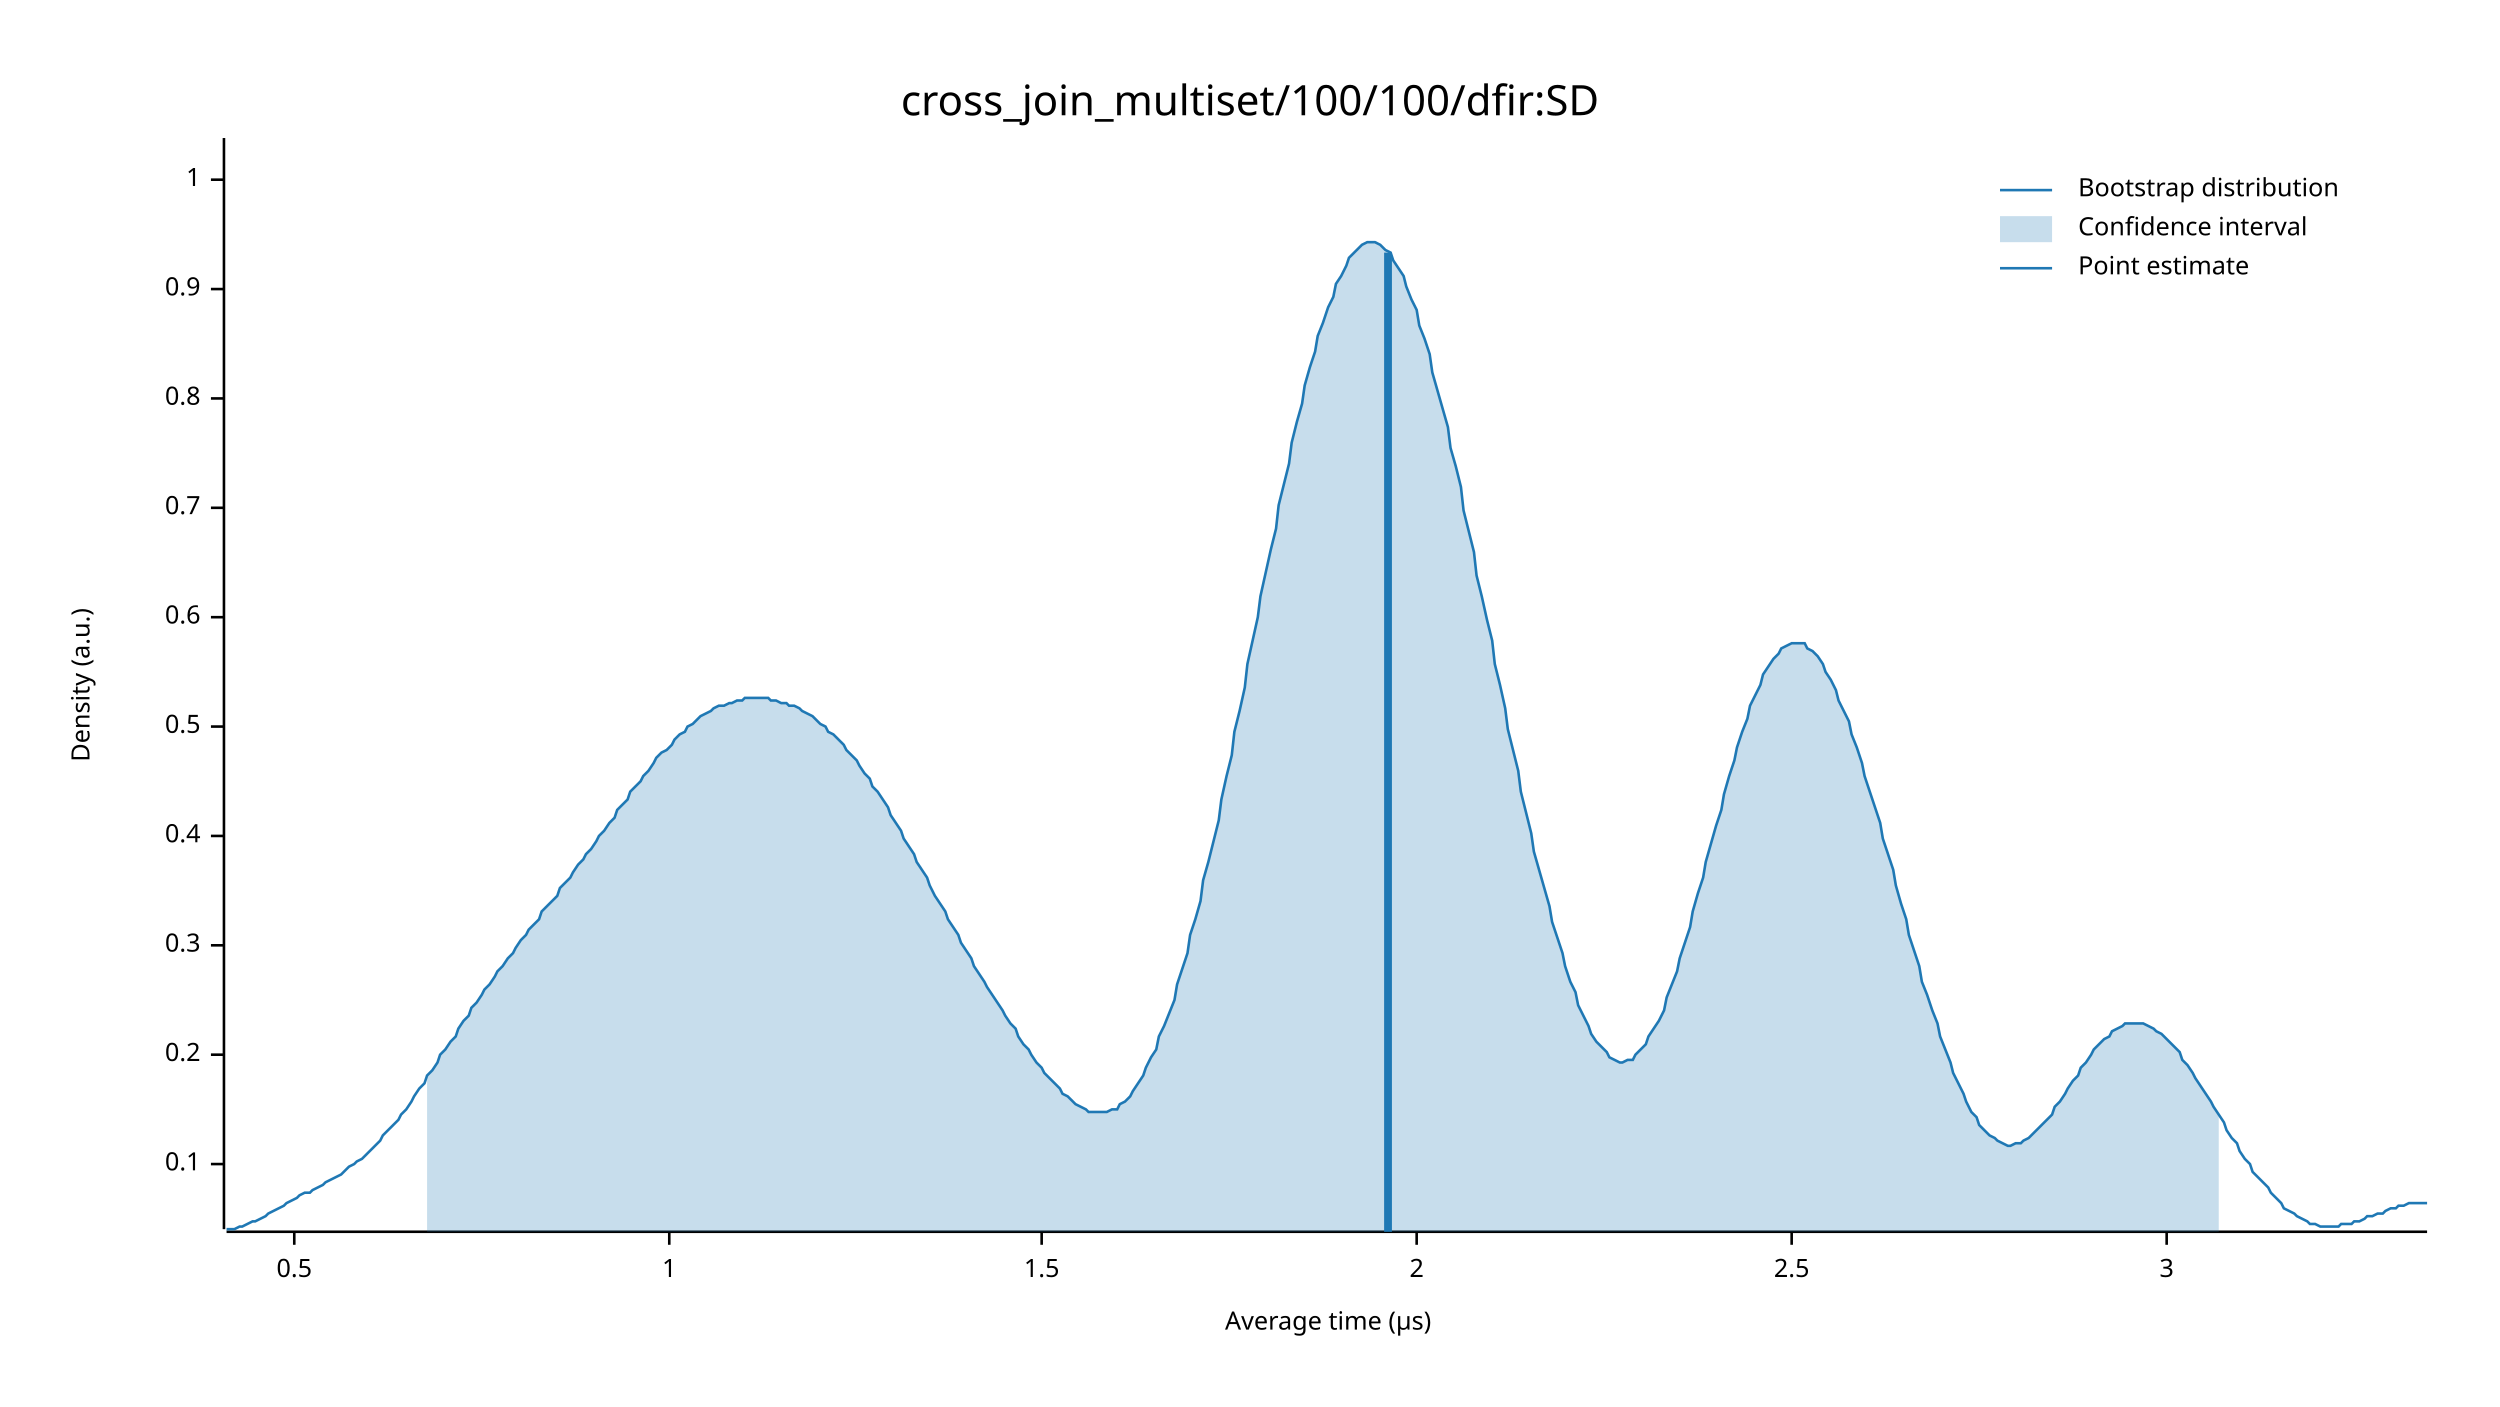
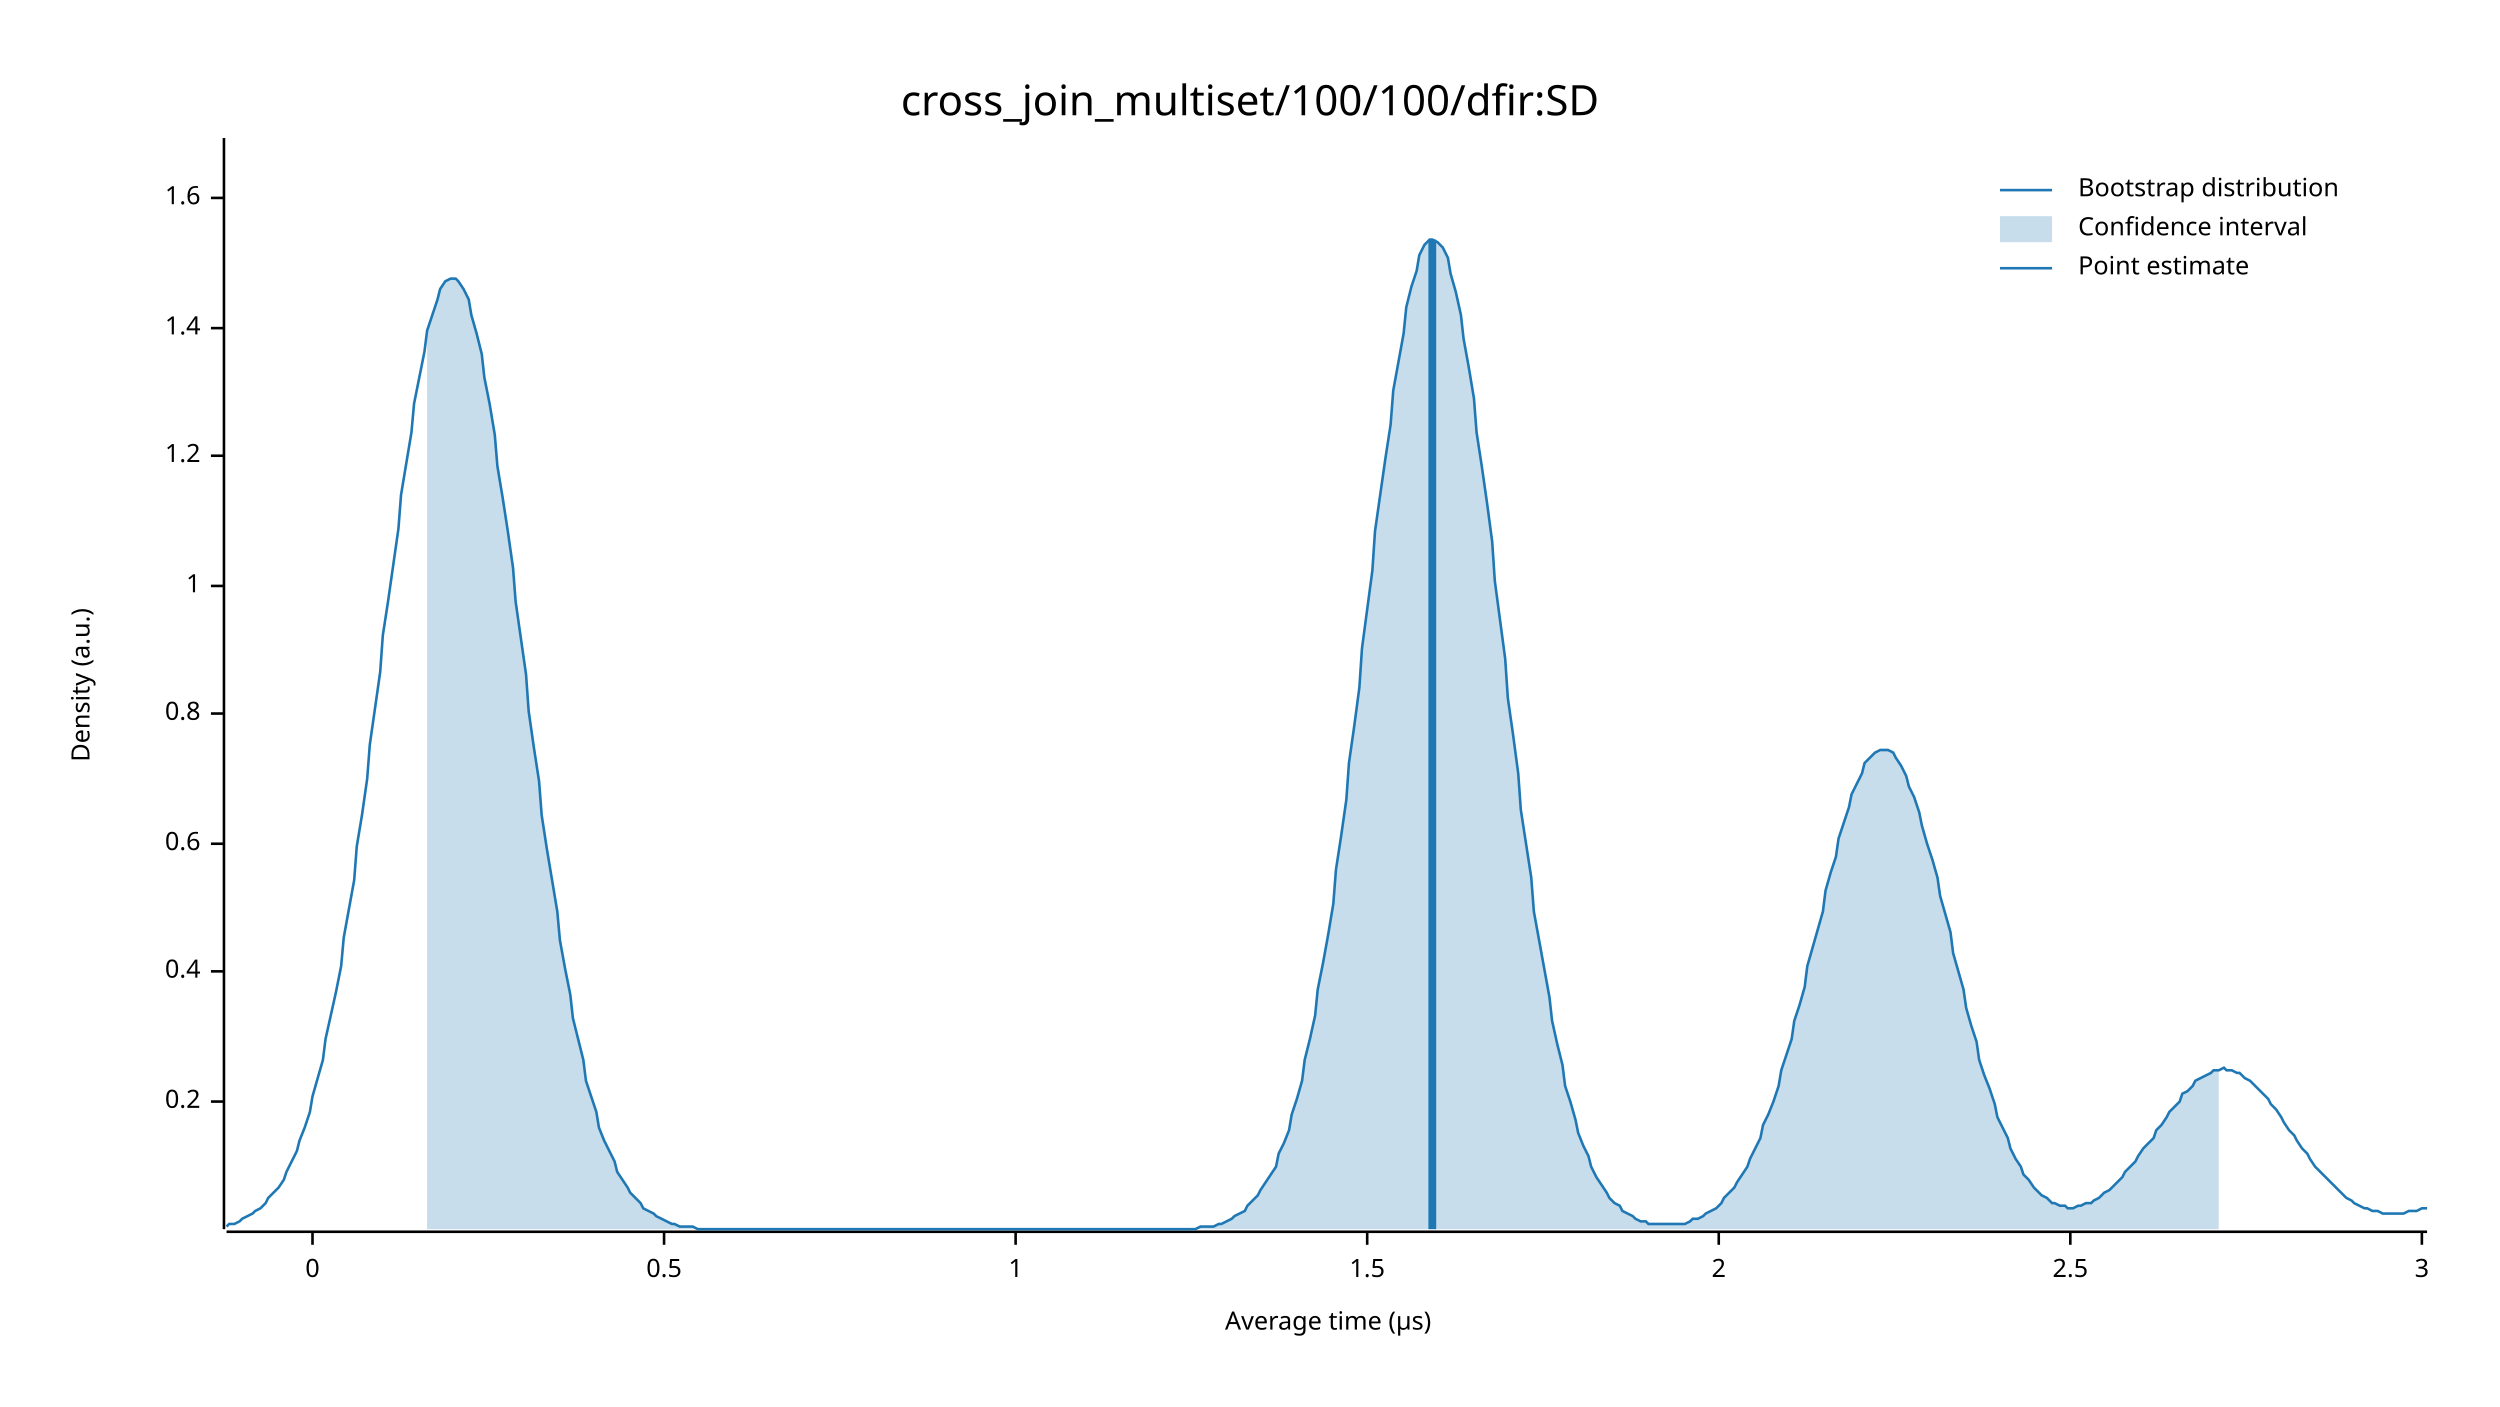
<svg xmlns="http://www.w3.org/2000/svg" width="960" height="540" viewBox="0 0 960 540">
  <text x="480" y="32" dy="0.76em" text-anchor="middle" font-family="sans-serif" font-size="16.129" opacity="1" fill="#000000">
cross_join_multiset/100/100/dfir:SD
</text>
  <text x="27" y="263" dy="0.76em" text-anchor="middle" font-family="sans-serif" font-size="9.677" opacity="1" fill="#000000" transform="rotate(270, 27, 263)">
Density (a.u.)
</text>
  <text x="510" y="513" dy="-0.5ex" text-anchor="middle" font-family="sans-serif" font-size="9.677" opacity="1" fill="#000000">
Average time (µs)
</text>
  <polyline fill="none" opacity="1" stroke="#000000" stroke-width="1" points="86,53 86,472 " />
-   <text x="77" y="447" dy="0.5ex" text-anchor="end" font-family="sans-serif" font-size="9.677" opacity="1" fill="#000000">
- 0.1
- </text>
-   <polyline fill="none" opacity="1" stroke="#000000" stroke-width="1" points="81,447 86,447 " />
-   <text x="77" y="405" dy="0.5ex" text-anchor="end" font-family="sans-serif" font-size="9.677" opacity="1" fill="#000000">
+   <text x="77" y="423" dy="0.5ex" text-anchor="end" font-family="sans-serif" font-size="9.677" opacity="1" fill="#000000">
0.2
</text>
-   <polyline fill="none" opacity="1" stroke="#000000" stroke-width="1" points="81,405 86,405 " />
-   <text x="77" y="363" dy="0.5ex" text-anchor="end" font-family="sans-serif" font-size="9.677" opacity="1" fill="#000000">
- 0.3
- </text>
-   <polyline fill="none" opacity="1" stroke="#000000" stroke-width="1" points="81,363 86,363 " />
-   <text x="77" y="321" dy="0.5ex" text-anchor="end" font-family="sans-serif" font-size="9.677" opacity="1" fill="#000000">
+   <polyline fill="none" opacity="1" stroke="#000000" stroke-width="1" points="81,423 86,423 " />
+   <text x="77" y="373" dy="0.5ex" text-anchor="end" font-family="sans-serif" font-size="9.677" opacity="1" fill="#000000">
0.4
</text>
-   <polyline fill="none" opacity="1" stroke="#000000" stroke-width="1" points="81,321 86,321 " />
-   <text x="77" y="279" dy="0.5ex" text-anchor="end" font-family="sans-serif" font-size="9.677" opacity="1" fill="#000000">
+   <polyline fill="none" opacity="1" stroke="#000000" stroke-width="1" points="81,373 86,373 " />
+   <text x="77" y="324" dy="0.5ex" text-anchor="end" font-family="sans-serif" font-size="9.677" opacity="1" fill="#000000">
+ 0.6
+ </text>
+   <polyline fill="none" opacity="1" stroke="#000000" stroke-width="1" points="81,324 86,324 " />
+   <text x="77" y="274" dy="0.5ex" text-anchor="end" font-family="sans-serif" font-size="9.677" opacity="1" fill="#000000">
+ 0.8
+ </text>
+   <polyline fill="none" opacity="1" stroke="#000000" stroke-width="1" points="81,274 86,274 " />
+   <text x="77" y="225" dy="0.5ex" text-anchor="end" font-family="sans-serif" font-size="9.677" opacity="1" fill="#000000">
+ 1
+ </text>
+   <polyline fill="none" opacity="1" stroke="#000000" stroke-width="1" points="81,225 86,225 " />
+   <text x="77" y="175" dy="0.5ex" text-anchor="end" font-family="sans-serif" font-size="9.677" opacity="1" fill="#000000">
+ 1.2
+ </text>
+   <polyline fill="none" opacity="1" stroke="#000000" stroke-width="1" points="81,175 86,175 " />
+   <text x="77" y="126" dy="0.5ex" text-anchor="end" font-family="sans-serif" font-size="9.677" opacity="1" fill="#000000">
+ 1.4
+ </text>
+   <polyline fill="none" opacity="1" stroke="#000000" stroke-width="1" points="81,126 86,126 " />
+   <text x="77" y="76" dy="0.5ex" text-anchor="end" font-family="sans-serif" font-size="9.677" opacity="1" fill="#000000">
+ 1.6
+ </text>
+   <polyline fill="none" opacity="1" stroke="#000000" stroke-width="1" points="81,76 86,76 " />
+   <polyline fill="none" opacity="1" stroke="#000000" stroke-width="1" points="87,473 932,473 " />
+   <text x="120" y="483" dy="0.76em" text-anchor="middle" font-family="sans-serif" font-size="9.677" opacity="1" fill="#000000">
+ 0
+ </text>
+   <polyline fill="none" opacity="1" stroke="#000000" stroke-width="1" points="120,473 120,478 " />
+   <text x="255" y="483" dy="0.76em" text-anchor="middle" font-family="sans-serif" font-size="9.677" opacity="1" fill="#000000">
0.5
</text>
-   <polyline fill="none" opacity="1" stroke="#000000" stroke-width="1" points="81,279 86,279 " />
-   <text x="77" y="237" dy="0.5ex" text-anchor="end" font-family="sans-serif" font-size="9.677" opacity="1" fill="#000000">
- 0.6
- </text>
-   <polyline fill="none" opacity="1" stroke="#000000" stroke-width="1" points="81,237 86,237 " />
-   <text x="77" y="195" dy="0.5ex" text-anchor="end" font-family="sans-serif" font-size="9.677" opacity="1" fill="#000000">
- 0.7
- </text>
-   <polyline fill="none" opacity="1" stroke="#000000" stroke-width="1" points="81,195 86,195 " />
-   <text x="77" y="153" dy="0.5ex" text-anchor="end" font-family="sans-serif" font-size="9.677" opacity="1" fill="#000000">
- 0.8
- </text>
-   <polyline fill="none" opacity="1" stroke="#000000" stroke-width="1" points="81,153 86,153 " />
-   <text x="77" y="111" dy="0.5ex" text-anchor="end" font-family="sans-serif" font-size="9.677" opacity="1" fill="#000000">
- 0.9
- </text>
-   <polyline fill="none" opacity="1" stroke="#000000" stroke-width="1" points="81,111 86,111 " />
-   <text x="77" y="69" dy="0.5ex" text-anchor="end" font-family="sans-serif" font-size="9.677" opacity="1" fill="#000000">
+   <polyline fill="none" opacity="1" stroke="#000000" stroke-width="1" points="255,473 255,478 " />
+   <text x="390" y="483" dy="0.76em" text-anchor="middle" font-family="sans-serif" font-size="9.677" opacity="1" fill="#000000">
1
</text>
-   <polyline fill="none" opacity="1" stroke="#000000" stroke-width="1" points="81,69 86,69 " />
-   <polyline fill="none" opacity="1" stroke="#000000" stroke-width="1" points="87,473 932,473 " />
-   <text x="113" y="483" dy="0.76em" text-anchor="middle" font-family="sans-serif" font-size="9.677" opacity="1" fill="#000000">
- 0.5
- </text>
-   <polyline fill="none" opacity="1" stroke="#000000" stroke-width="1" points="113,473 113,478 " />
-   <text x="257" y="483" dy="0.76em" text-anchor="middle" font-family="sans-serif" font-size="9.677" opacity="1" fill="#000000">
- 1
- </text>
-   <polyline fill="none" opacity="1" stroke="#000000" stroke-width="1" points="257,473 257,478 " />
-   <text x="400" y="483" dy="0.76em" text-anchor="middle" font-family="sans-serif" font-size="9.677" opacity="1" fill="#000000">
+   <polyline fill="none" opacity="1" stroke="#000000" stroke-width="1" points="390,473 390,478 " />
+   <text x="525" y="483" dy="0.76em" text-anchor="middle" font-family="sans-serif" font-size="9.677" opacity="1" fill="#000000">
1.5
</text>
-   <polyline fill="none" opacity="1" stroke="#000000" stroke-width="1" points="400,473 400,478 " />
-   <text x="544" y="483" dy="0.76em" text-anchor="middle" font-family="sans-serif" font-size="9.677" opacity="1" fill="#000000">
+   <polyline fill="none" opacity="1" stroke="#000000" stroke-width="1" points="525,473 525,478 " />
+   <text x="660" y="483" dy="0.76em" text-anchor="middle" font-family="sans-serif" font-size="9.677" opacity="1" fill="#000000">
2
</text>
-   <polyline fill="none" opacity="1" stroke="#000000" stroke-width="1" points="544,473 544,478 " />
-   <text x="688" y="483" dy="0.76em" text-anchor="middle" font-family="sans-serif" font-size="9.677" opacity="1" fill="#000000">
+   <polyline fill="none" opacity="1" stroke="#000000" stroke-width="1" points="660,473 660,478 " />
+   <text x="795" y="483" dy="0.76em" text-anchor="middle" font-family="sans-serif" font-size="9.677" opacity="1" fill="#000000">
2.5
</text>
-   <polyline fill="none" opacity="1" stroke="#000000" stroke-width="1" points="688,473 688,478 " />
-   <text x="832" y="483" dy="0.76em" text-anchor="middle" font-family="sans-serif" font-size="9.677" opacity="1" fill="#000000">
+   <polyline fill="none" opacity="1" stroke="#000000" stroke-width="1" points="795,473 795,478 " />
+   <text x="930" y="483" dy="0.76em" text-anchor="middle" font-family="sans-serif" font-size="9.677" opacity="1" fill="#000000">
3
</text>
-   <polyline fill="none" opacity="1" stroke="#000000" stroke-width="1" points="832,473 832,478 " />
-   <polyline fill="none" opacity="1" stroke="#1F78B4" stroke-width="1" points="87,472 88,472 90,472 92,471 93,471 95,470 97,469 98,469 100,468 102,467 103,466 105,465 107,464 109,463 110,462 112,461 114,460 115,459 117,458 119,458 120,457 122,456 124,455 125,454 127,453 129,452 131,451 132,450 134,448 136,447 137,446 139,445 141,443 142,442 144,440 146,438 147,436 149,434 151,432 153,430 154,428 156,426 158,423 159,421 161,418 163,416 164,413 166,411 168,408 169,405 171,403 173,400 175,398 176,395 178,392 180,390 181,387 183,385 185,382 186,380 188,378 190,375 191,373 193,371 195,368 197,366 198,364 200,361 202,359 203,357 205,355 207,353 208,350 210,348 212,346 214,344 215,341 217,339 219,337 220,335 222,332 224,330 225,328 227,326 229,323 230,321 232,319 234,316 236,314 237,311 239,309 241,307 242,304 244,302 246,300 247,298 249,296 251,293 252,291 254,289 256,288 258,286 259,284 261,282 263,281 264,279 266,278 268,276 269,275 271,274 273,273 274,272 276,271 278,271 280,270 281,270 283,269 285,269 286,268 288,268 290,268 291,268 293,268 295,268 296,269 298,269 300,270 302,270 303,271 305,271 307,272 308,273 310,274 312,275 313,276 315,278 317,279 318,281 320,282 322,284 324,286 325,288 327,290 329,292 330,294 332,297 334,299 335,302 337,304 339,307 341,310 342,313 344,316 346,319 347,322 349,325 351,328 352,331 354,334 356,337 357,340 359,344 361,347 363,350 364,353 366,356 368,359 369,362 371,365 373,368 374,371 376,374 378,377 379,379 381,382 383,385 385,388 386,390 388,393 390,395 391,398 393,401 395,403 396,405 398,408 400,410 401,412 403,414 405,416 407,418 408,420 410,421 412,423 413,424 415,425 417,426 418,427 420,427 422,427 423,427 425,427 427,426 429,426 430,424 432,423 434,421 435,419 437,416 439,413 440,410 442,406 444,403 445,398 447,394 449,389 451,384 452,378 454,372 456,366 457,359 459,353 461,346 462,338 464,331 466,323 468,315 469,307 471,298 473,290 474,281 476,273 478,264 479,255 481,246 483,237 484,229 486,220 488,211 490,203 491,194 493,186 495,178 496,170 498,162 500,155 501,148 503,141 505,135 506,129 508,124 510,118 512,114 513,109 515,106 517,102 518,99 520,97 522,95 523,94 525,93 527,93 528,93 530,94 532,96 534,97 535,100 537,103 539,106 540,110 542,115 544,119 545,125 547,130 549,136 550,143 552,150 554,157 556,164 557,172 559,179 561,187 562,196 564,204 566,212 567,221 569,229 571,238 573,246 574,255 576,263 578,272 579,280 581,288 583,296 584,304 586,312 588,320 589,327 591,334 593,341 595,348 596,354 598,360 600,366 601,371 603,377 605,381 606,386 608,390 610,394 611,397 613,400 615,402 617,404 618,406 620,407 622,408 623,408 625,407 627,407 628,405 630,403 632,401 633,398 635,395 637,392 639,388 640,383 642,378 644,373 645,368 647,362 649,356 650,350 652,343 654,337 655,331 657,324 659,317 661,311 662,305 664,298 666,292 667,287 669,281 671,276 672,271 674,267 676,263 677,259 679,256 681,253 683,251 684,249 686,248 688,247 689,247 691,247 693,247 694,249 696,250 698,252 700,255 701,258 703,261 705,265 706,269 708,273 710,277 711,282 713,287 715,293 716,298 718,304 720,310 722,316 723,322 725,328 727,334 728,340 730,347 732,353 733,359 735,365 737,371 738,377 740,382 742,388 744,393 745,398 747,403 749,408 750,412 752,416 754,420 755,423 757,427 759,429 760,432 762,434 764,436 766,437 767,438 769,439 771,440 772,440 774,439 776,439 777,438 779,437 781,435 782,434 784,432 786,430 788,428 789,425 791,423 793,420 794,418 796,415 798,413 799,410 801,408 803,405 804,403 806,401 808,399 810,398 811,396 813,395 815,394 816,393 818,393 820,393 821,393 823,393 825,394 827,395 828,396 830,397 832,399 833,400 835,402 837,404 838,407 840,409 842,412 843,414 845,417 847,420 849,423 850,425 852,428 854,431 855,434 857,437 859,439 860,442 862,445 864,447 865,450 867,452 869,454 871,456 872,458 874,460 876,462 877,464 879,465 881,466 882,467 884,468 886,469 887,470 889,470 891,471 893,471 894,471 896,471 898,471 899,470 901,470 903,470 904,469 906,469 908,468 909,467 911,467 913,466 915,466 916,465 918,464 920,464 921,463 923,463 925,462 926,462 928,462 930,462 932,462 " />
-   <polygon opacity="0.25" fill="#1F78B4" points="164,413 166,411 168,408 169,405 171,403 173,400 175,398 176,395 178,392 180,390 181,387 183,385 185,382 186,380 188,378 190,375 191,373 193,371 195,368 197,366 198,364 200,361 202,359 203,357 205,355 207,353 208,350 210,348 212,346 214,344 215,341 217,339 219,337 220,335 222,332 224,330 225,328 227,326 229,323 230,321 232,319 234,316 236,314 237,311 239,309 241,307 242,304 244,302 246,300 247,298 249,296 251,293 252,291 254,289 256,288 258,286 259,284 261,282 263,281 264,279 266,278 268,276 269,275 271,274 273,273 274,272 276,271 278,271 280,270 281,270 283,269 285,269 286,268 288,268 290,268 291,268 293,268 295,268 296,269 298,269 300,270 302,270 303,271 305,271 307,272 308,273 310,274 312,275 313,276 315,278 317,279 318,281 320,282 322,284 324,286 325,288 327,290 329,292 330,294 332,297 334,299 335,302 337,304 339,307 341,310 342,313 344,316 346,319 347,322 349,325 351,328 352,331 354,334 356,337 357,340 359,344 361,347 363,350 364,353 366,356 368,359 369,362 371,365 373,368 374,371 376,374 378,377 379,379 381,382 383,385 385,388 386,390 388,393 390,395 391,398 393,401 395,403 396,405 398,408 400,410 401,412 403,414 405,416 407,418 408,420 410,421 412,423 413,424 415,425 417,426 418,427 420,427 422,427 423,427 425,427 427,426 429,426 430,424 432,423 434,421 435,419 437,416 439,413 440,410 442,406 444,403 445,398 447,394 449,389 451,384 452,378 454,372 456,366 457,359 459,353 461,346 462,338 464,331 466,323 468,315 469,307 471,298 473,290 474,281 476,273 478,264 479,255 481,246 483,237 484,229 486,220 488,211 490,203 491,194 493,186 495,178 496,170 498,162 500,155 501,148 503,141 505,135 506,129 508,124 510,118 512,114 513,109 515,106 517,102 518,99 520,97 522,95 523,94 525,93 527,93 528,93 530,94 532,96 534,97 535,100 537,103 539,106 540,110 542,115 544,119 545,125 547,130 549,136 550,143 552,150 554,157 556,164 557,172 559,179 561,187 562,196 564,204 566,212 567,221 569,229 571,238 573,246 574,255 576,263 578,272 579,280 581,288 583,296 584,304 586,312 588,320 589,327 591,334 593,341 595,348 596,354 598,360 600,366 601,371 603,377 605,381 606,386 608,390 610,394 611,397 613,400 615,402 617,404 618,406 620,407 622,408 623,408 625,407 627,407 628,405 630,403 632,401 633,398 635,395 637,392 639,388 640,383 642,378 644,373 645,368 647,362 649,356 650,350 652,343 654,337 655,331 657,324 659,317 661,311 662,305 664,298 666,292 667,287 669,281 671,276 672,271 674,267 676,263 677,259 679,256 681,253 683,251 684,249 686,248 688,247 689,247 691,247 693,247 694,249 696,250 698,252 700,255 701,258 703,261 705,265 706,269 708,273 710,277 711,282 713,287 715,293 716,298 718,304 720,310 722,316 723,322 725,328 727,334 728,340 730,347 732,353 733,359 735,365 737,371 738,377 740,382 742,388 744,393 745,398 747,403 749,408 750,412 752,416 754,420 755,423 757,427 759,429 760,432 762,434 764,436 766,437 767,438 769,439 771,440 772,440 774,439 776,439 777,438 779,437 781,435 782,434 784,432 786,430 788,428 789,425 791,423 793,420 794,418 796,415 798,413 799,410 801,408 803,405 804,403 806,401 808,399 810,398 811,396 813,395 815,394 816,393 818,393 820,393 821,393 823,393 825,394 827,395 828,396 830,397 832,399 833,400 835,402 837,404 838,407 840,409 842,412 843,414 845,417 847,420 849,423 850,425 852,428 852,473 164,473 " />
-   <polyline fill="none" opacity="1" stroke="#1F78B4" stroke-width="3" points="533,473 533,97 " />
+   <polyline fill="none" opacity="1" stroke="#000000" stroke-width="1" points="930,473 930,478 " />
+   <polyline fill="none" opacity="1" stroke="#1F78B4" stroke-width="1" points="87,471 88,470 90,470 92,469 93,468 95,467 97,466 98,465 100,464 102,462 103,460 105,458 107,456 109,453 110,450 112,446 114,442 115,438 117,433 119,427 120,421 122,414 124,407 125,399 127,390 129,381 131,371 132,360 134,349 136,338 137,325 139,313 141,299 142,286 144,272 146,258 147,244 149,231 151,217 153,203 154,190 156,178 158,166 159,155 161,145 163,135 164,127 166,121 168,115 169,111 171,108 173,107 175,107 176,108 178,111 180,115 181,121 183,128 185,136 186,145 188,155 190,167 191,179 193,191 195,204 197,218 198,231 200,245 202,259 203,273 205,287 207,300 208,313 210,326 212,338 214,350 215,361 217,372 219,382 220,391 222,399 224,407 225,415 227,421 229,427 230,433 232,438 234,442 236,446 237,450 239,453 241,456 242,458 244,460 246,462 247,464 249,465 251,466 252,467 254,468 256,469 258,470 259,470 261,471 263,471 264,471 266,471 268,472 269,472 271,472 273,472 274,472 276,472 278,472 280,472 281,472 283,472 285,472 286,472 288,472 290,472 291,472 293,472 295,472 296,472 298,472 300,472 302,472 303,472 305,472 307,472 308,472 310,472 312,472 313,472 315,472 317,472 318,472 320,472 322,472 324,472 325,472 327,472 329,472 330,472 332,472 334,472 335,472 337,472 339,472 341,472 342,472 344,472 346,472 347,472 349,472 351,472 352,472 354,472 356,472 357,472 359,472 361,472 363,472 364,472 366,472 368,472 369,472 371,472 373,472 374,472 376,472 378,472 379,472 381,472 383,472 385,472 386,472 388,472 390,472 391,472 393,472 395,472 396,472 398,472 400,472 401,472 403,472 405,472 407,472 408,472 410,472 412,472 413,472 415,472 417,472 418,472 420,472 422,472 423,472 425,472 427,472 429,472 430,472 432,472 434,472 435,472 437,472 439,472 440,472 442,472 444,472 445,472 447,472 449,472 451,472 452,472 454,472 456,472 457,472 459,472 461,471 462,471 464,471 466,471 468,470 469,470 471,469 473,468 474,467 476,466 478,465 479,463 481,461 483,459 484,457 486,454 488,451 490,448 491,443 493,439 495,434 496,428 498,422 500,415 501,407 503,399 505,390 506,380 508,370 510,359 512,347 513,334 515,321 517,307 518,293 520,279 522,264 523,249 525,234 527,219 528,204 530,190 532,176 534,163 535,150 537,139 539,128 540,118 542,110 544,104 545,98 547,94 549,92 550,92 552,93 554,95 556,99 557,105 559,112 561,121 562,130 564,141 566,153 567,166 569,179 571,193 573,208 574,223 576,238 578,253 579,268 581,282 583,297 584,311 586,324 588,337 589,350 591,361 593,372 595,383 596,392 598,401 600,409 601,417 603,423 605,430 606,435 608,440 610,444 611,448 613,452 615,455 617,458 618,460 620,462 622,463 623,465 625,466 627,467 628,468 630,469 632,469 633,470 635,470 637,470 639,470 640,470 642,470 644,470 645,470 647,470 649,469 650,468 652,468 654,467 655,466 657,465 659,464 661,462 662,460 664,458 666,456 667,454 669,451 671,448 672,445 674,441 676,437 677,432 679,428 681,423 683,417 684,411 686,405 688,399 689,392 691,386 693,379 694,371 696,364 698,357 700,350 701,342 703,335 705,329 706,322 708,316 710,310 711,305 713,301 715,297 716,293 718,291 720,289 722,288 723,288 725,288 727,289 728,291 730,294 732,298 733,302 735,306 737,312 738,317 740,324 742,330 744,337 745,344 747,351 749,358 750,366 752,373 754,380 755,387 757,394 759,400 760,407 762,413 764,418 766,424 767,429 769,433 771,437 772,441 774,445 776,448 777,451 779,453 781,456 782,457 784,459 786,460 788,462 789,462 791,463 793,463 794,464 796,464 798,463 799,463 801,462 803,462 804,461 806,460 808,458 810,457 811,456 813,454 815,452 816,450 818,448 820,446 821,444 823,441 825,439 827,437 828,434 830,432 832,429 833,427 835,425 837,423 838,420 840,419 842,417 843,415 845,414 847,413 849,412 850,411 852,411 854,410 855,411 857,411 859,412 860,412 862,414 864,415 865,416 867,418 869,420 871,422 872,424 874,426 876,429 877,431 879,434 881,436 882,438 884,441 886,443 887,445 889,448 891,450 893,452 894,453 896,455 898,457 899,458 901,460 903,461 904,462 906,463 908,464 909,464 911,465 913,465 915,466 916,466 918,466 920,466 921,466 923,466 925,465 926,465 928,465 930,464 932,464 " />
+   <polygon opacity="0.25" fill="#1F78B4" points="164,127 166,121 168,115 169,111 171,108 173,107 175,107 176,108 178,111 180,115 181,121 183,128 185,136 186,145 188,155 190,167 191,179 193,191 195,204 197,218 198,231 200,245 202,259 203,273 205,287 207,300 208,313 210,326 212,338 214,350 215,361 217,372 219,382 220,391 222,399 224,407 225,415 227,421 229,427 230,433 232,438 234,442 236,446 237,450 239,453 241,456 242,458 244,460 246,462 247,464 249,465 251,466 252,467 254,468 256,469 258,470 259,470 261,471 263,471 264,471 266,471 268,472 269,472 271,472 273,472 274,472 276,472 278,472 280,472 281,472 283,472 285,472 286,472 288,472 290,472 291,472 293,472 295,472 296,472 298,472 300,472 302,472 303,472 305,472 307,472 308,472 310,472 312,472 313,472 315,472 317,472 318,472 320,472 322,472 324,472 325,472 327,472 329,472 330,472 332,472 334,472 335,472 337,472 339,472 341,472 342,472 344,472 346,472 347,472 349,472 351,472 352,472 354,472 356,472 357,472 359,472 361,472 363,472 364,472 366,472 368,472 369,472 371,472 373,472 374,472 376,472 378,472 379,472 381,472 383,472 385,472 386,472 388,472 390,472 391,472 393,472 395,472 396,472 398,472 400,472 401,472 403,472 405,472 407,472 408,472 410,472 412,472 413,472 415,472 417,472 418,472 420,472 422,472 423,472 425,472 427,472 429,472 430,472 432,472 434,472 435,472 437,472 439,472 440,472 442,472 444,472 445,472 447,472 449,472 451,472 452,472 454,472 456,472 457,472 459,472 461,471 462,471 464,471 466,471 468,470 469,470 471,469 473,468 474,467 476,466 478,465 479,463 481,461 483,459 484,457 486,454 488,451 490,448 491,443 493,439 495,434 496,428 498,422 500,415 501,407 503,399 505,390 506,380 508,370 510,359 512,347 513,334 515,321 517,307 518,293 520,279 522,264 523,249 525,234 527,219 528,204 530,190 532,176 534,163 535,150 537,139 539,128 540,118 542,110 544,104 545,98 547,94 549,92 550,92 552,93 554,95 556,99 557,105 559,112 561,121 562,130 564,141 566,153 567,166 569,179 571,193 573,208 574,223 576,238 578,253 579,268 581,282 583,297 584,311 586,324 588,337 589,350 591,361 593,372 595,383 596,392 598,401 600,409 601,417 603,423 605,430 606,435 608,440 610,444 611,448 613,452 615,455 617,458 618,460 620,462 622,463 623,465 625,466 627,467 628,468 630,469 632,469 633,470 635,470 637,470 639,470 640,470 642,470 644,470 645,470 647,470 649,469 650,468 652,468 654,467 655,466 657,465 659,464 661,462 662,460 664,458 666,456 667,454 669,451 671,448 672,445 674,441 676,437 677,432 679,428 681,423 683,417 684,411 686,405 688,399 689,392 691,386 693,379 694,371 696,364 698,357 700,350 701,342 703,335 705,329 706,322 708,316 710,310 711,305 713,301 715,297 716,293 718,291 720,289 722,288 723,288 725,288 727,289 728,291 730,294 732,298 733,302 735,306 737,312 738,317 740,324 742,330 744,337 745,344 747,351 749,358 750,366 752,373 754,380 755,387 757,394 759,400 760,407 762,413 764,418 766,424 767,429 769,433 771,437 772,441 774,445 776,448 777,451 779,453 781,456 782,457 784,459 786,460 788,462 789,462 791,463 793,463 794,464 796,464 798,463 799,463 801,462 803,462 804,461 806,460 808,458 810,457 811,456 813,454 815,452 816,450 818,448 820,446 821,444 823,441 825,439 827,437 828,434 830,432 832,429 833,427 835,425 837,423 838,420 840,419 842,417 843,415 845,414 847,413 849,412 850,411 852,411 852,472 164,472 " />
+   <polyline fill="none" opacity="1" stroke="#1F78B4" stroke-width="3" points="550,472 550,92 " />
  <text x="798" y="68" dy="0.76em" text-anchor="start" font-family="sans-serif" font-size="9.677" opacity="1" fill="#000000">
Bootstrap distribution
</text>
  <text x="798" y="83" dy="0.76em" text-anchor="start" font-family="sans-serif" font-size="9.677" opacity="1" fill="#000000">
Confidence interval
</text>
  <text x="798" y="98" dy="0.76em" text-anchor="start" font-family="sans-serif" font-size="9.677" opacity="1" fill="#000000">
Point estimate
</text>
  <polyline fill="none" opacity="1" stroke="#1F78B4" stroke-width="1" points="768,73 788,73 " />
  <rect x="768" y="83" width="20" height="10" opacity="0.25" fill="#1F78B4" stroke="none" />
  <polyline fill="none" opacity="1" stroke="#1F78B4" stroke-width="1" points="768,103 788,103 " />
</svg>
